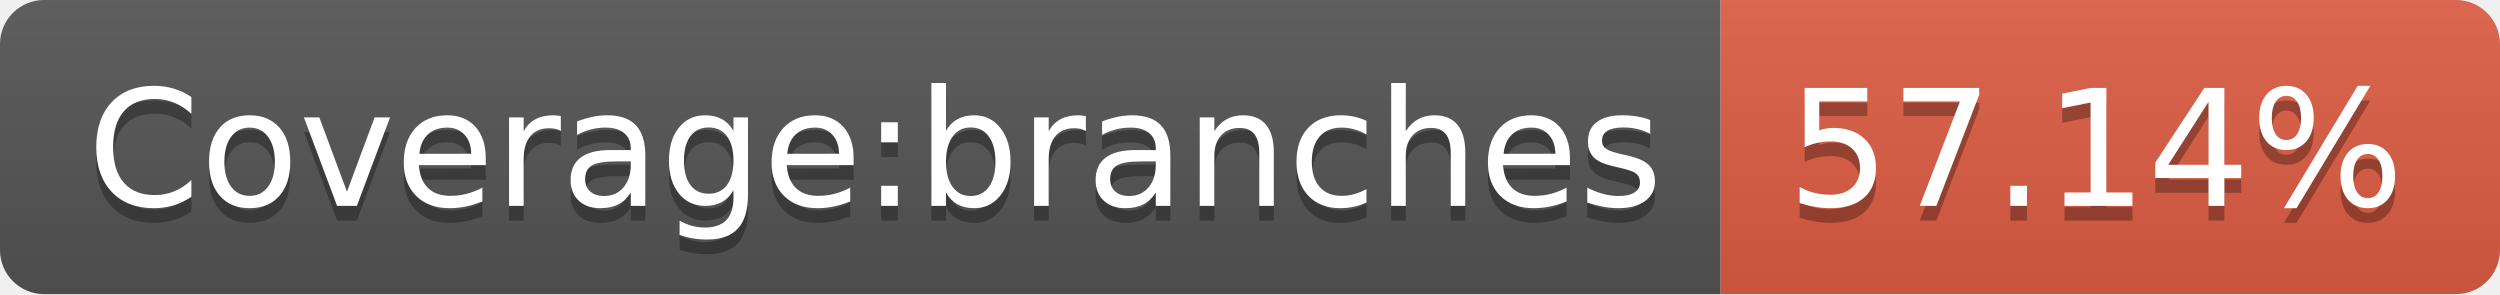
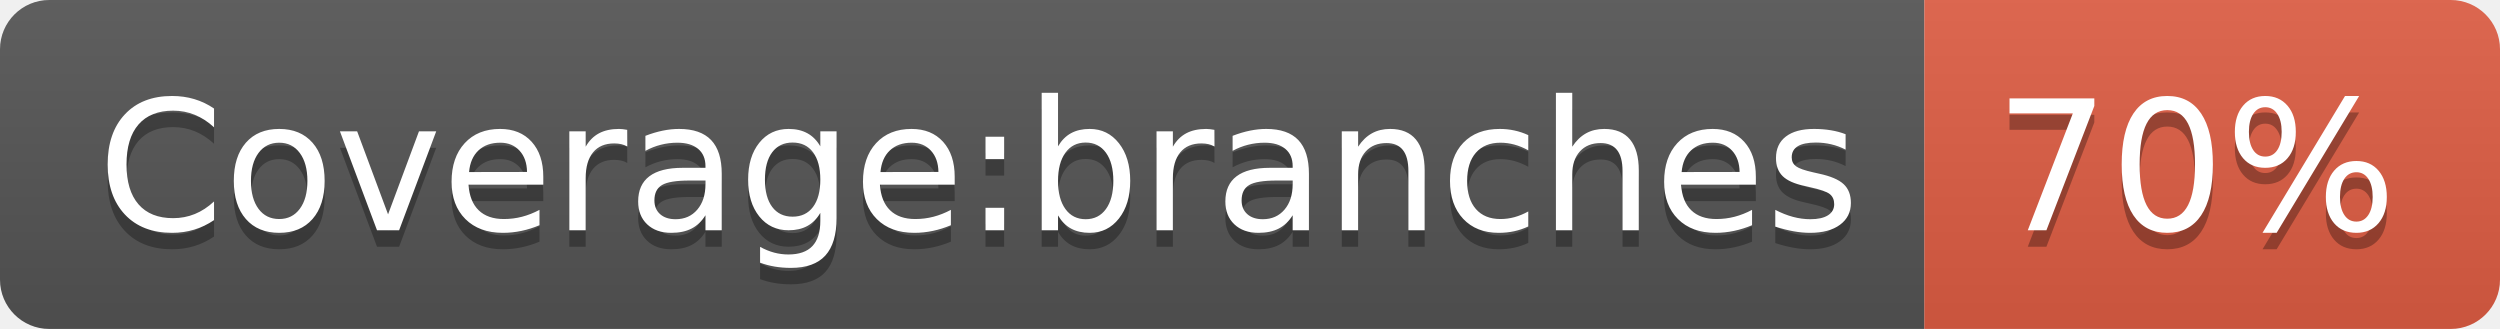
- <svg xmlns="http://www.w3.org/2000/svg" width="170" height="20" role="img" aria-label="Coverage:branches: 57.14%">
+ <svg xmlns="http://www.w3.org/2000/svg" width="152" height="20" role="img" aria-label="Coverage:branches: 70%">
  <linearGradient id="s" x2="0" y2="100%">
    <stop offset="0" stop-color="#bbb" stop-opacity=".1" />
    <stop offset="1" stop-opacity=".1" />
  </linearGradient>
  <clipPath id="r">
-     <rect width="170" height="20" rx="3" fill="#fff" />
+     <rect width="152" height="20" rx="3" fill="#fff" />
  </clipPath>
  <g clip-path="url(#r)">
    <rect width="117" height="20" fill="#555" />
-     <rect x="117" width="53" height="20" fill="#e05d44" />
-     <rect width="170" height="20" fill="url(#s)" />
+     <rect x="117" width="35" height="20" fill="#e05d44" />
+     <rect width="152" height="20" fill="url(#s)" />
  </g>
  <g fill="#fff" text-anchor="middle" font-family="Verdana,Geneva,DejaVu Sans,sans-serif" text-rendering="geometricPrecision" font-size="110">
    <text aria-hidden="true" x="595" y="150" fill="#010101" fill-opacity=".3" transform="scale(.1)" textLength="1070">Coverage:branches</text>
    <text x="595" y="140" transform="scale(.1)" fill="#fff" textLength="1070">Coverage:branches</text>
-     <text aria-hidden="true" x="1425" y="150" fill="#010101" fill-opacity=".3" transform="scale(.1)" textLength="430">57.14%</text>
-     <text x="1425" y="140" transform="scale(.1)" fill="#fff" textLength="430">57.14%</text>
+     <text aria-hidden="true" x="1335" y="150" fill="#010101" fill-opacity=".3" transform="scale(.1)" textLength="250">70%</text>
+     <text x="1335" y="140" transform="scale(.1)" fill="#fff" textLength="250">70%</text>
  </g>
</svg>
